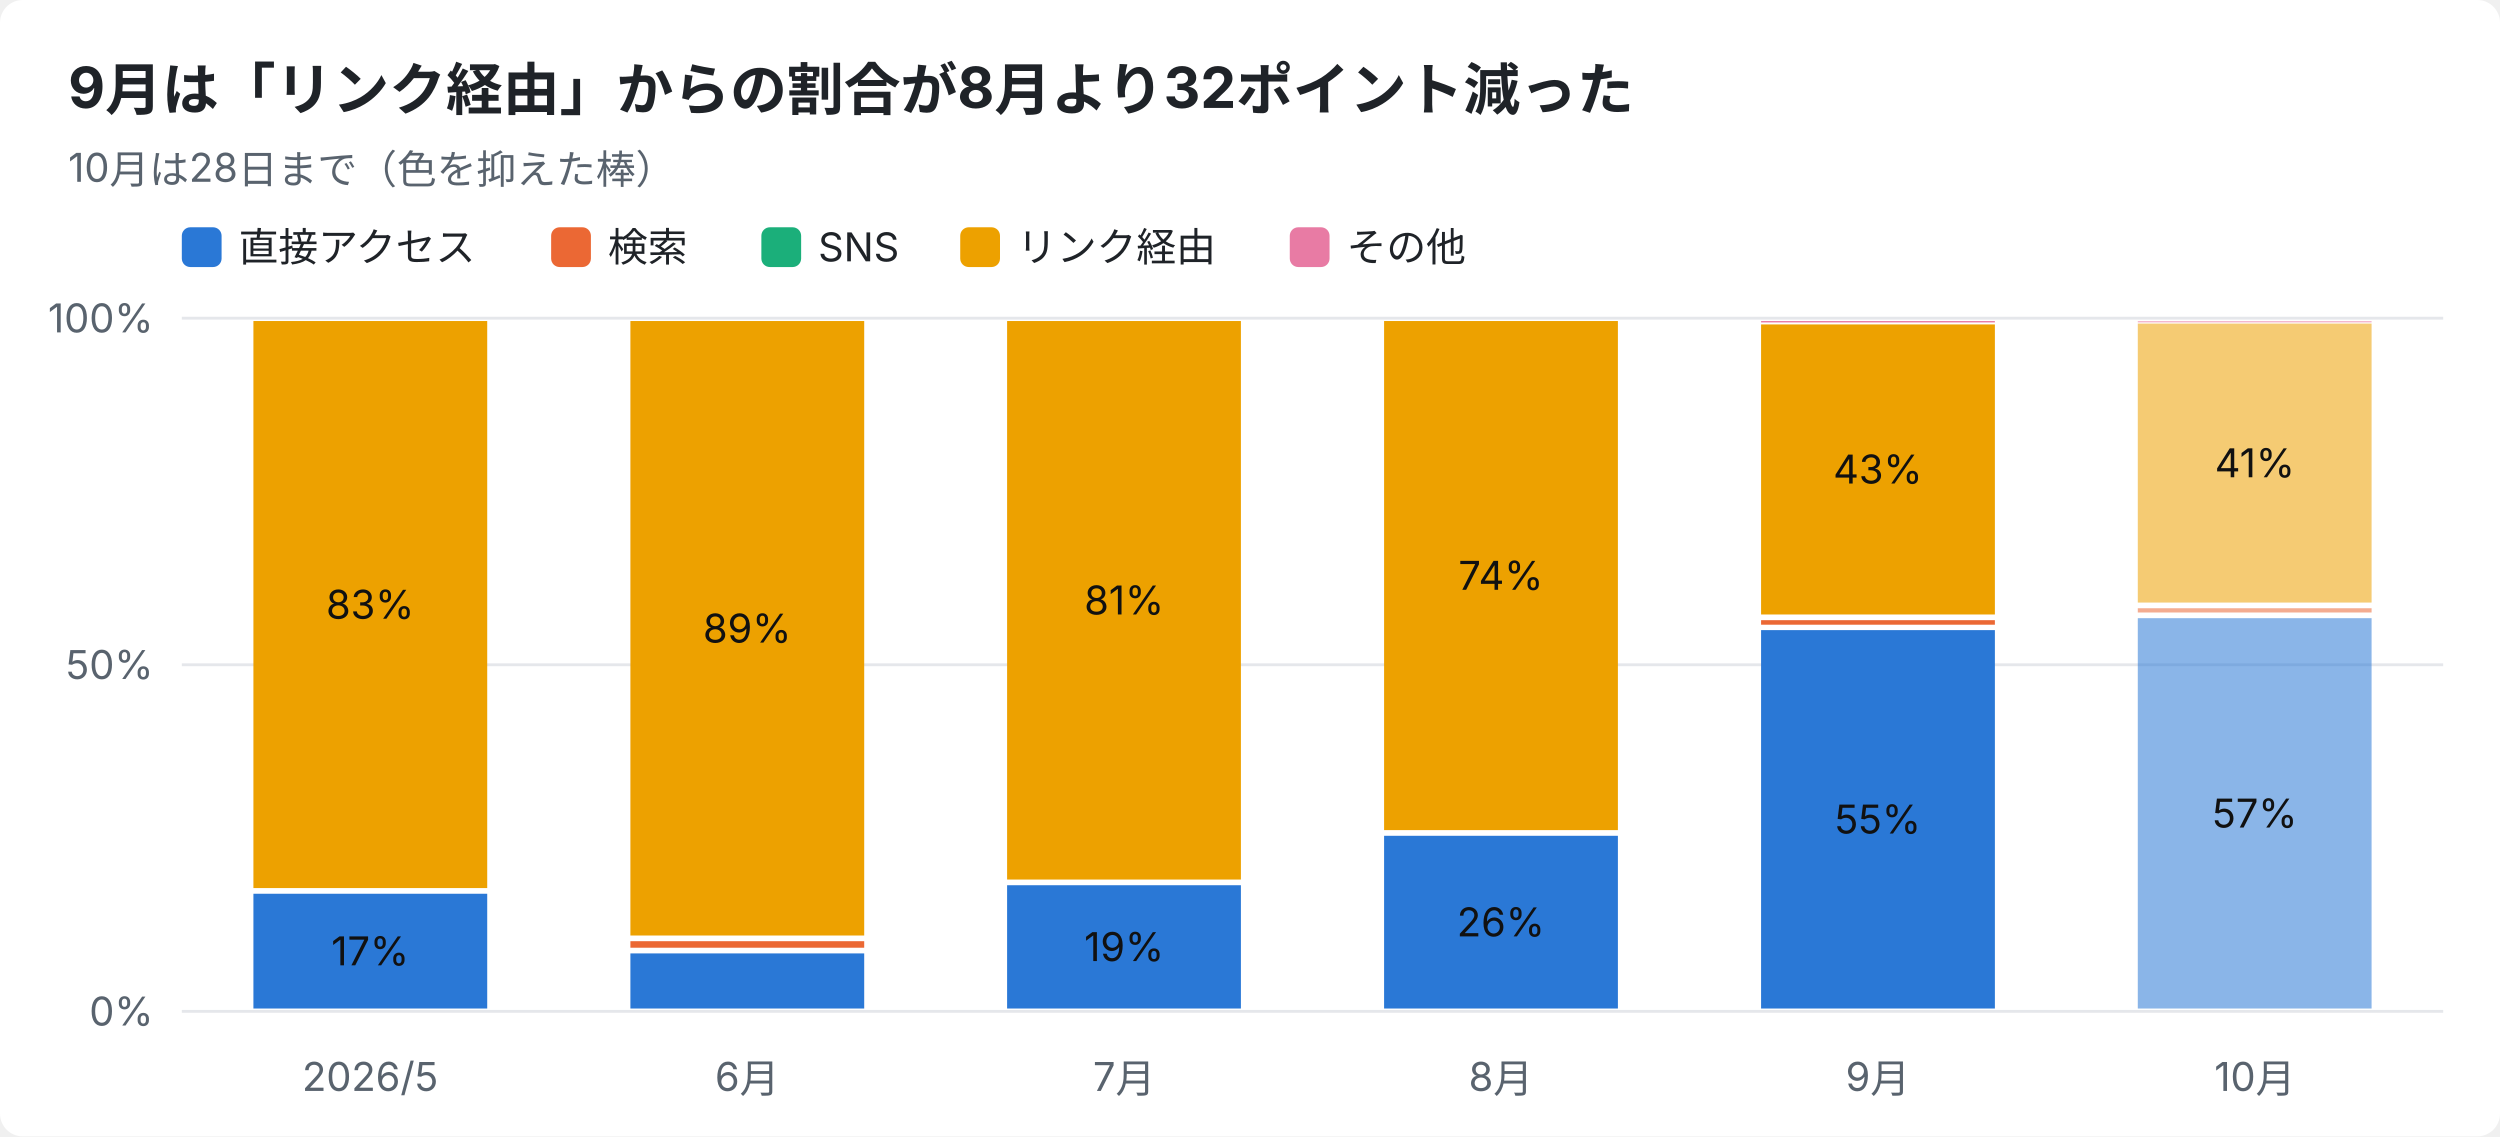
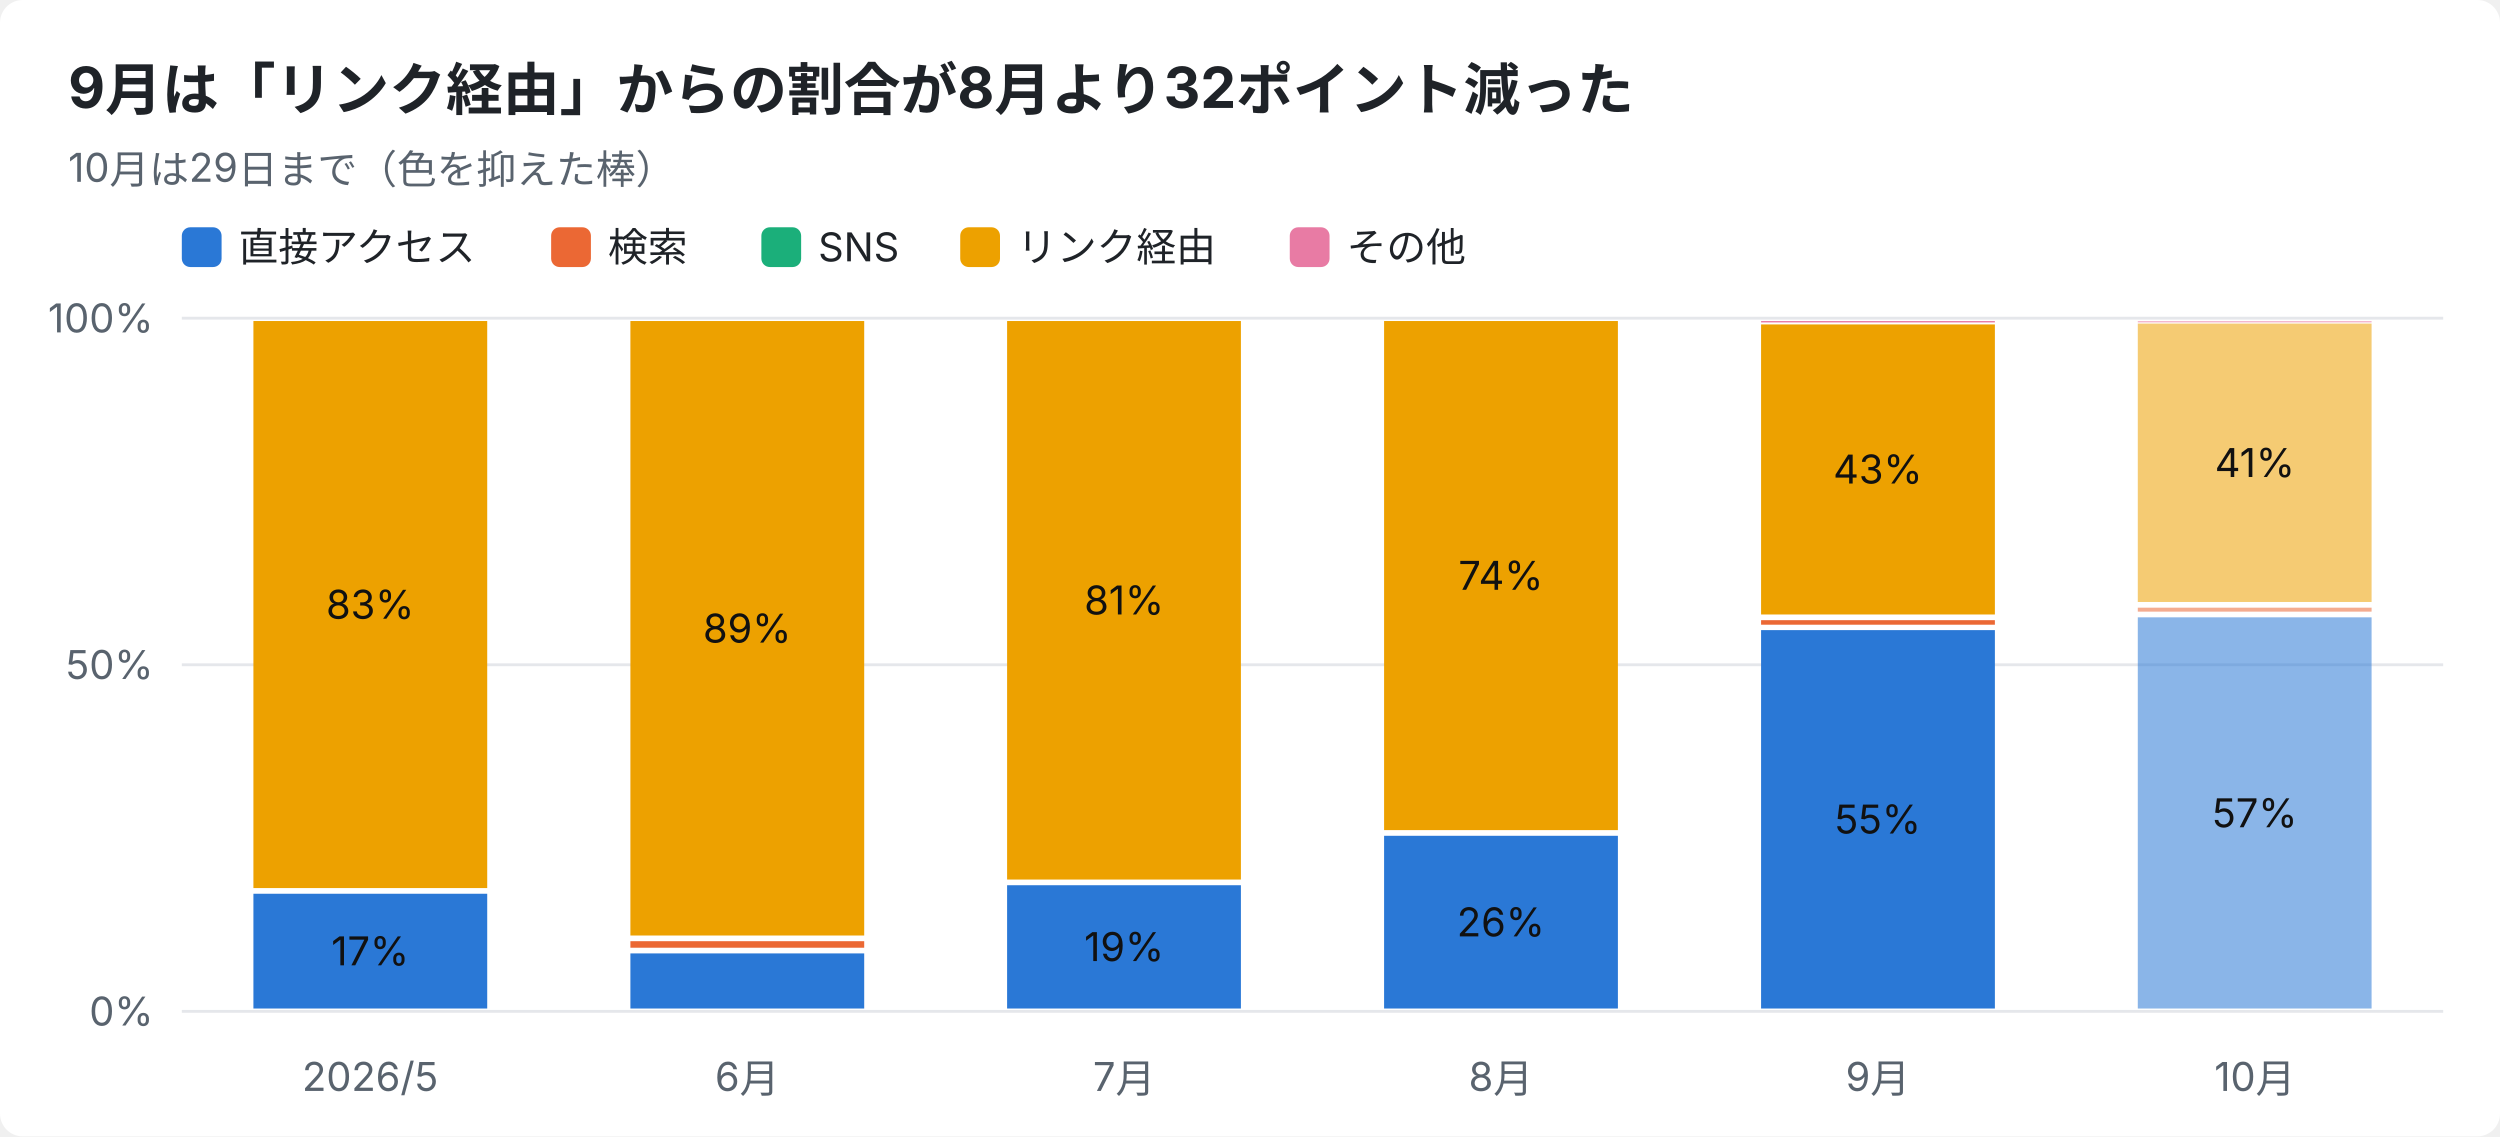
<svg xmlns="http://www.w3.org/2000/svg" width="880" height="400" viewBox="0 0 880 400" font-family="-apple-system,Segoe UI,Hiragino Sans,Noto Sans JP,Yu Gothic,sans-serif">
  <rect width="880" height="400" rx="8" fill="#ffffff" />
  <text x="24" y="38" font-size="20" font-weight="700" fill="#1f2328">9月は「リンク経由」からの割合が8月より32ポイント減った</text>
-   <text x="24" y="64" font-size="14" fill="#59636e">10月は28日まで（色を抑えた棒）</text>
+   <text x="24" y="64" font-size="14" fill="#59636e">10月は29日まで（色を抑えた棒）</text>
  <rect x="64" y="80" width="14" height="14" rx="3" fill="#2a78d6" />
  <text x="84" y="92" font-size="14" fill="#1f2328">直接アクセス</text>
  <rect x="194" y="80" width="14" height="14" rx="3" fill="#eb6834" />
  <text x="214" y="92" font-size="14" fill="#1f2328">検索</text>
  <rect x="268" y="80" width="14" height="14" rx="3" fill="#1baf7a" />
  <text x="288" y="92" font-size="14" fill="#1f2328">SNS</text>
  <rect x="338" y="80" width="14" height="14" rx="3" fill="#eda100" />
  <text x="358" y="92" font-size="14" fill="#1f2328">リンク経由</text>
  <rect x="454" y="80" width="14" height="14" rx="3" fill="#e87ba4" />
  <text x="474" y="92" font-size="14" fill="#1f2328">その他</text>
  <line x1="64" y1="356.0" x2="860" y2="356.0" stroke="#e5e7eb" />
  <text x="54" y="361.0" font-size="14" text-anchor="end" fill="#59636e">0%</text>
  <line x1="64" y1="234.0" x2="860" y2="234.0" stroke="#e5e7eb" />
  <text x="54" y="239.0" font-size="14" text-anchor="end" fill="#59636e">50%</text>
  <line x1="64" y1="112.0" x2="860" y2="112.0" stroke="#e5e7eb" />
  <text x="54" y="117.0" font-size="14" text-anchor="end" fill="#59636e">100%</text>
  <text x="130.3" y="384" font-size="14" text-anchor="middle" fill="#59636e">2026/5</text>
  <rect x="89.2" y="314.6" width="82.3" height="40.4" fill="#2a78d6" />
  <text x="130.3" y="339.8" font-size="14" text-anchor="middle" fill="#111111">17%</text>
  <rect x="89.2" y="113.0" width="82.3" height="199.6" fill="#eda100" />
  <text x="130.3" y="217.8" font-size="14" text-anchor="middle" fill="#111111">83%</text>
  <text x="263.0" y="384" font-size="14" text-anchor="middle" fill="#59636e">6月</text>
  <rect x="221.9" y="335.6" width="82.3" height="19.4" fill="#2a78d6" />
  <rect x="221.9" y="331.3" width="82.3" height="2.3" fill="#eb6834" />
  <rect x="221.9" y="113.0" width="82.3" height="216.3" fill="#eda100" />
  <text x="263.0" y="226.2" font-size="14" text-anchor="middle" fill="#111111">89%</text>
  <text x="395.7" y="384" font-size="14" text-anchor="middle" fill="#59636e">7月</text>
  <rect x="354.5" y="311.6" width="82.3" height="43.4" fill="#2a78d6" />
  <text x="395.7" y="338.3" font-size="14" text-anchor="middle" fill="#111111">19%</text>
  <rect x="354.5" y="113.0" width="82.3" height="196.6" fill="#eda100" />
  <text x="395.7" y="216.3" font-size="14" text-anchor="middle" fill="#111111">81%</text>
  <text x="528.3" y="384" font-size="14" text-anchor="middle" fill="#59636e">8月</text>
  <rect x="487.2" y="294.2" width="82.3" height="60.8" fill="#2a78d6" />
  <text x="528.3" y="329.6" font-size="14" text-anchor="middle" fill="#111111">26%</text>
  <rect x="487.2" y="113.0" width="82.3" height="179.2" fill="#eda100" />
  <text x="528.3" y="207.6" font-size="14" text-anchor="middle" fill="#111111">74%</text>
  <text x="661.0" y="384" font-size="14" text-anchor="middle" fill="#59636e">9月</text>
  <rect x="619.9" y="221.8" width="82.3" height="133.2" fill="#2a78d6" />
  <text x="661.0" y="293.4" font-size="14" text-anchor="middle" fill="#111111">55%</text>
  <rect x="619.9" y="218.3" width="82.3" height="1.6" fill="#eb6834" />
  <rect x="619.9" y="114.2" width="82.3" height="102.1" fill="#eda100" />
  <text x="661.0" y="170.2" font-size="14" text-anchor="middle" fill="#111111">43%</text>
  <rect x="619.9" y="113.0" width="82.3" height="0.5" fill="#e87ba4" />
  <text x="793.7" y="384" font-size="14" text-anchor="middle" fill="#59636e">10月</text>
-   <rect x="752.5" y="217.6" width="82.3" height="137.4" fill="#2a78d6" opacity="0.55" />
-   <text x="793.7" y="291.3" font-size="14" text-anchor="middle" fill="#111111">57%</text>
-   <rect x="752.5" y="214.1" width="82.3" height="1.5" fill="#eb6834" opacity="0.55" />
-   <rect x="752.5" y="113.9" width="82.3" height="98.2" fill="#eda100" opacity="0.55" />
-   <text x="793.7" y="168.0" font-size="14" text-anchor="middle" fill="#111111">41%</text>
+   <rect x="752.5" y="217.3" width="82.3" height="137.7" fill="#2a78d6" opacity="0.55" />
+   <text x="793.7" y="291.2" font-size="14" text-anchor="middle" fill="#111111">57%</text>
+   <rect x="752.5" y="213.9" width="82.3" height="1.4" fill="#eb6834" opacity="0.55" />
+   <rect x="752.5" y="113.9" width="82.3" height="98.0" fill="#eda100" opacity="0.55" />
+   <text x="793.7" y="167.9" font-size="14" text-anchor="middle" fill="#111111">41%</text>
  <rect x="752.5" y="113.0" width="82.3" height="0.5" fill="#e87ba4" opacity="0.55" />
</svg>
